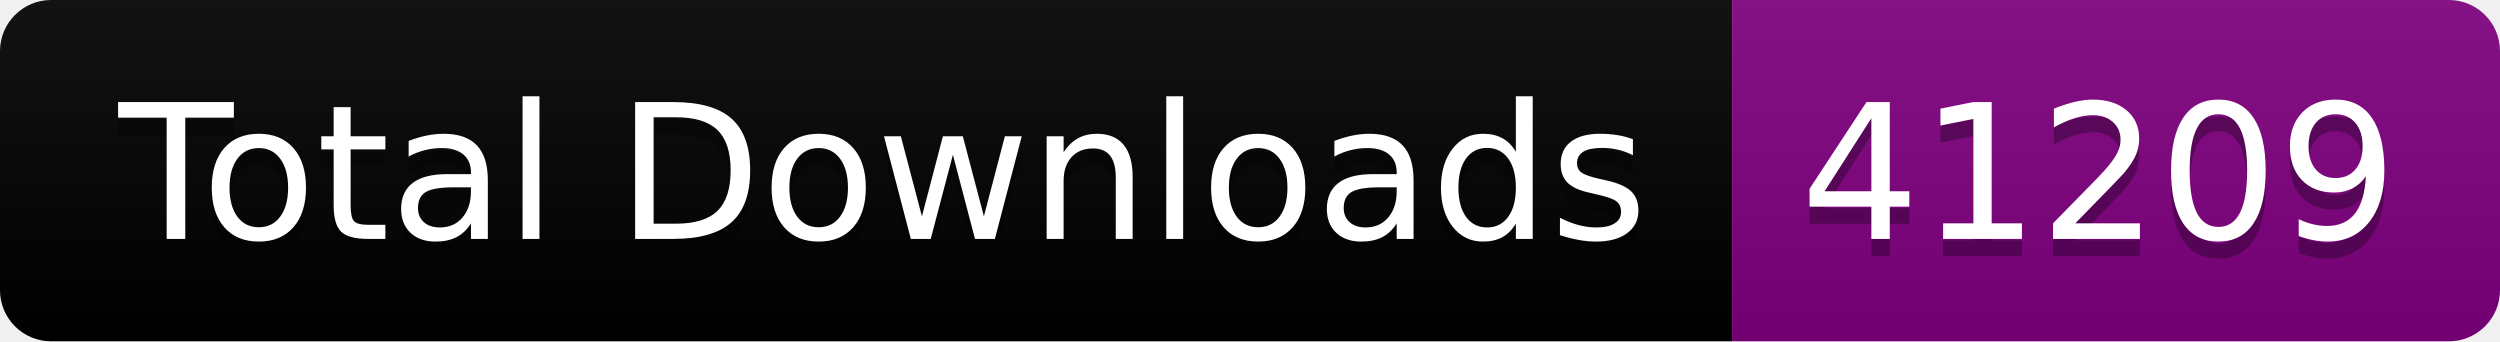
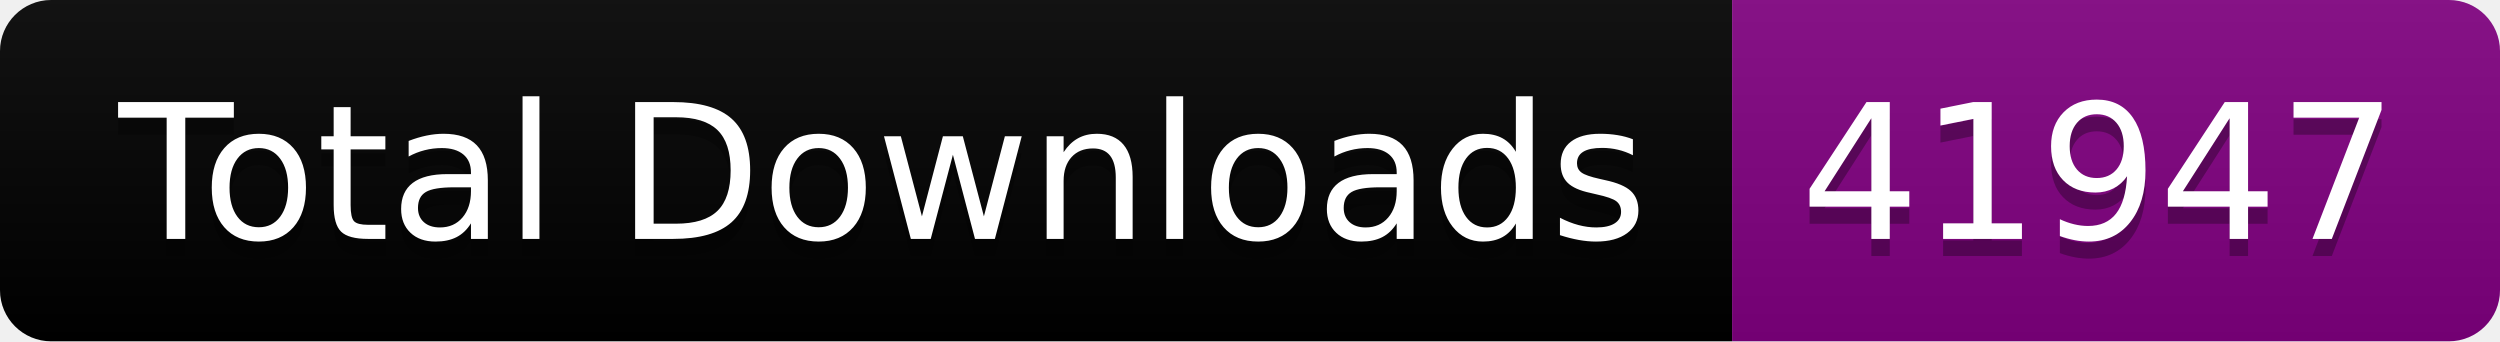
<svg xmlns="http://www.w3.org/2000/svg" width="146.5" height="20">
  <linearGradient id="smooth" x2="0" y2="100%">
    <stop offset="0" stop-color="#bbb" stop-opacity=".1" />
    <stop offset="1" stop-opacity=".1" />
  </linearGradient>
  <clipPath id="round">
    <rect width="146.5" height="20" rx="3" fill="#fff" />
  </clipPath>
  <g clip-path="url(#round)">
    <rect width="101.5" height="20" fill="black" />
    <rect x="101.5" width="45.0" height="20" fill="purple" />
    <rect width="146.5" height="20" fill="url(#smooth)" />
  </g>
  <g fill="#fff" text-anchor="middle" font-family="DejaVu Sans,Verdana,Geneva,sans-serif" font-size="110">
    <text x="517.5" y="150" fill="#010101" fill-opacity=".3" transform="scale(0.1)" textLength="915.0" lengthAdjust="spacing">Total Downloads</text>
    <text x="517.5" y="140" transform="scale(0.1)" textLength="915.0" lengthAdjust="spacing">Total Downloads</text>
-     <text x="1230.0" y="150" fill="#010101" fill-opacity=".3" transform="scale(0.1)" textLength="350.0" lengthAdjust="spacing">41209</text>
-     <text x="1230.0" y="140" transform="scale(0.1)" textLength="350.0" lengthAdjust="spacing">41209</text>
+     <text x="1230.0" y="150" fill="#010101" fill-opacity=".3" transform="scale(0.1)" textLength="350.0" lengthAdjust="spacing">41947</text>
+     <text x="1230.0" y="140" transform="scale(0.1)" textLength="350.0" lengthAdjust="spacing">41947</text>
  </g>
</svg>
